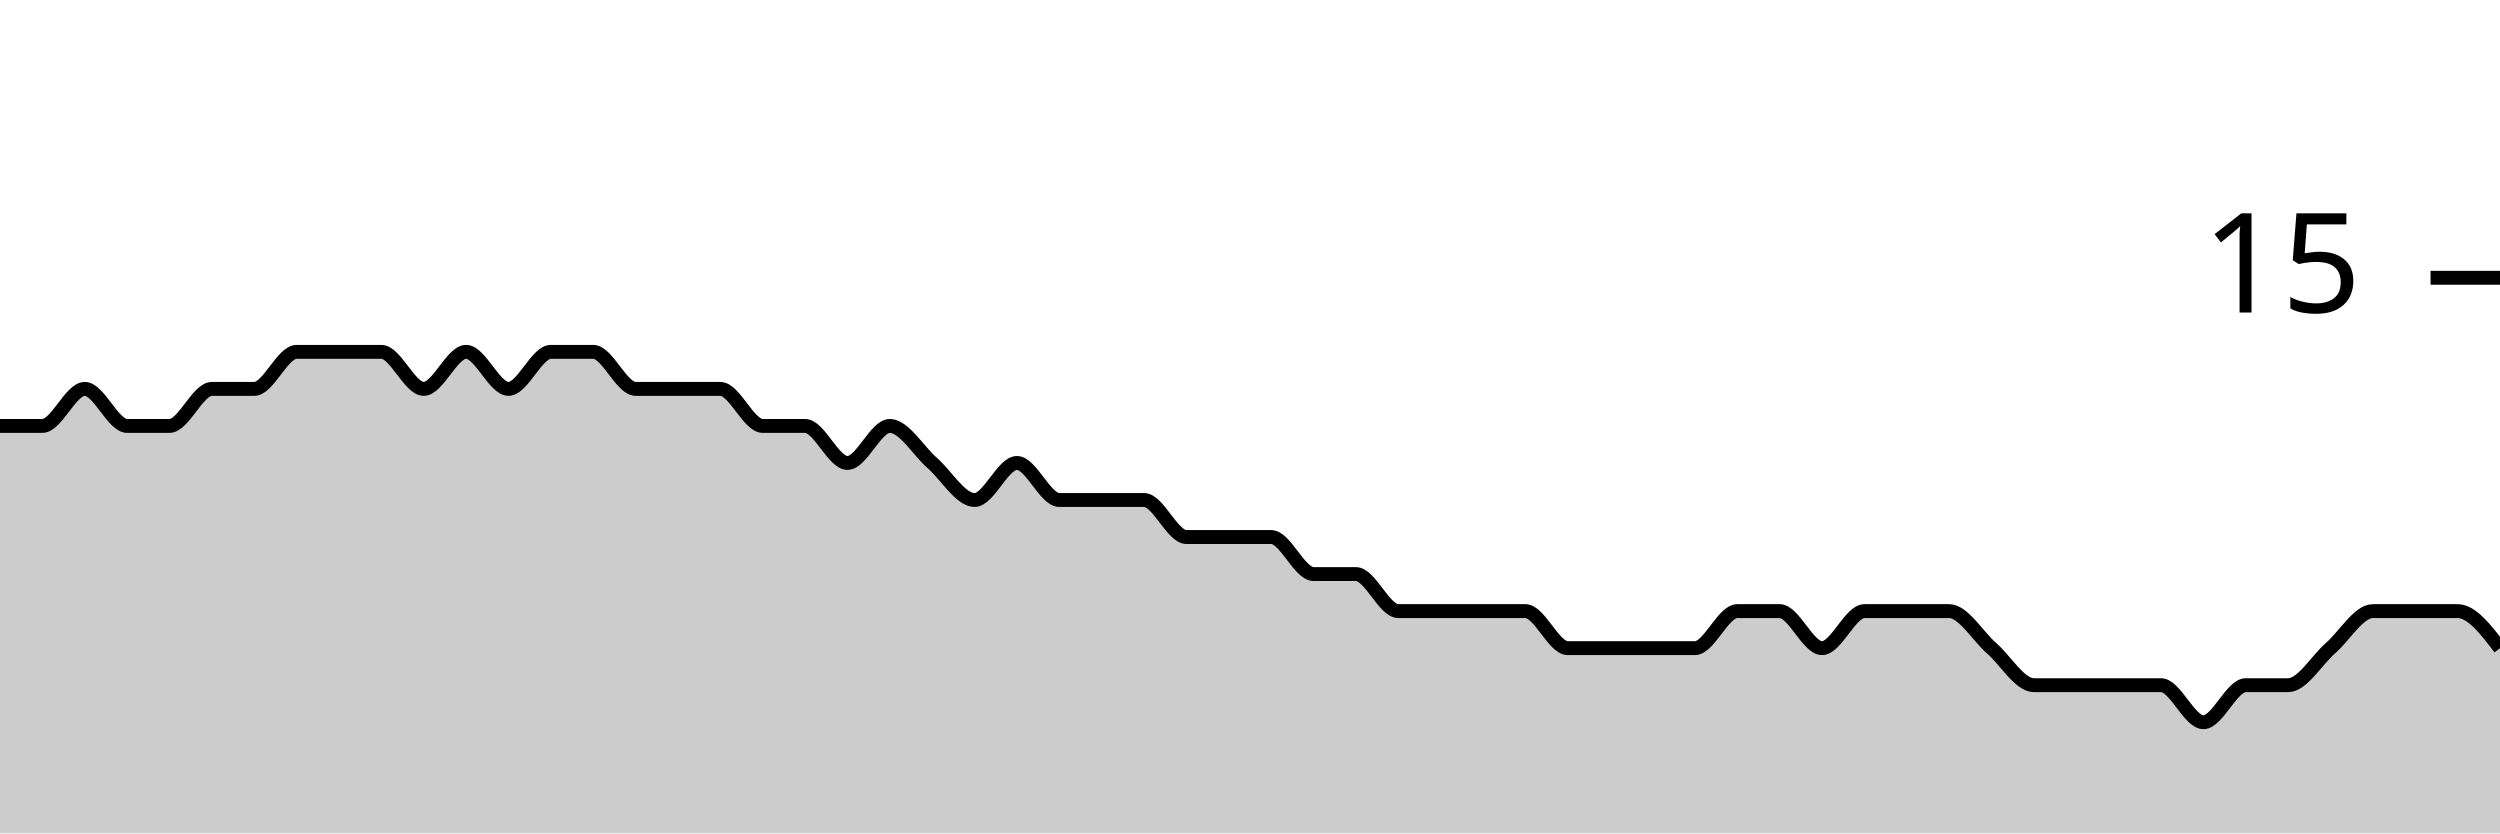
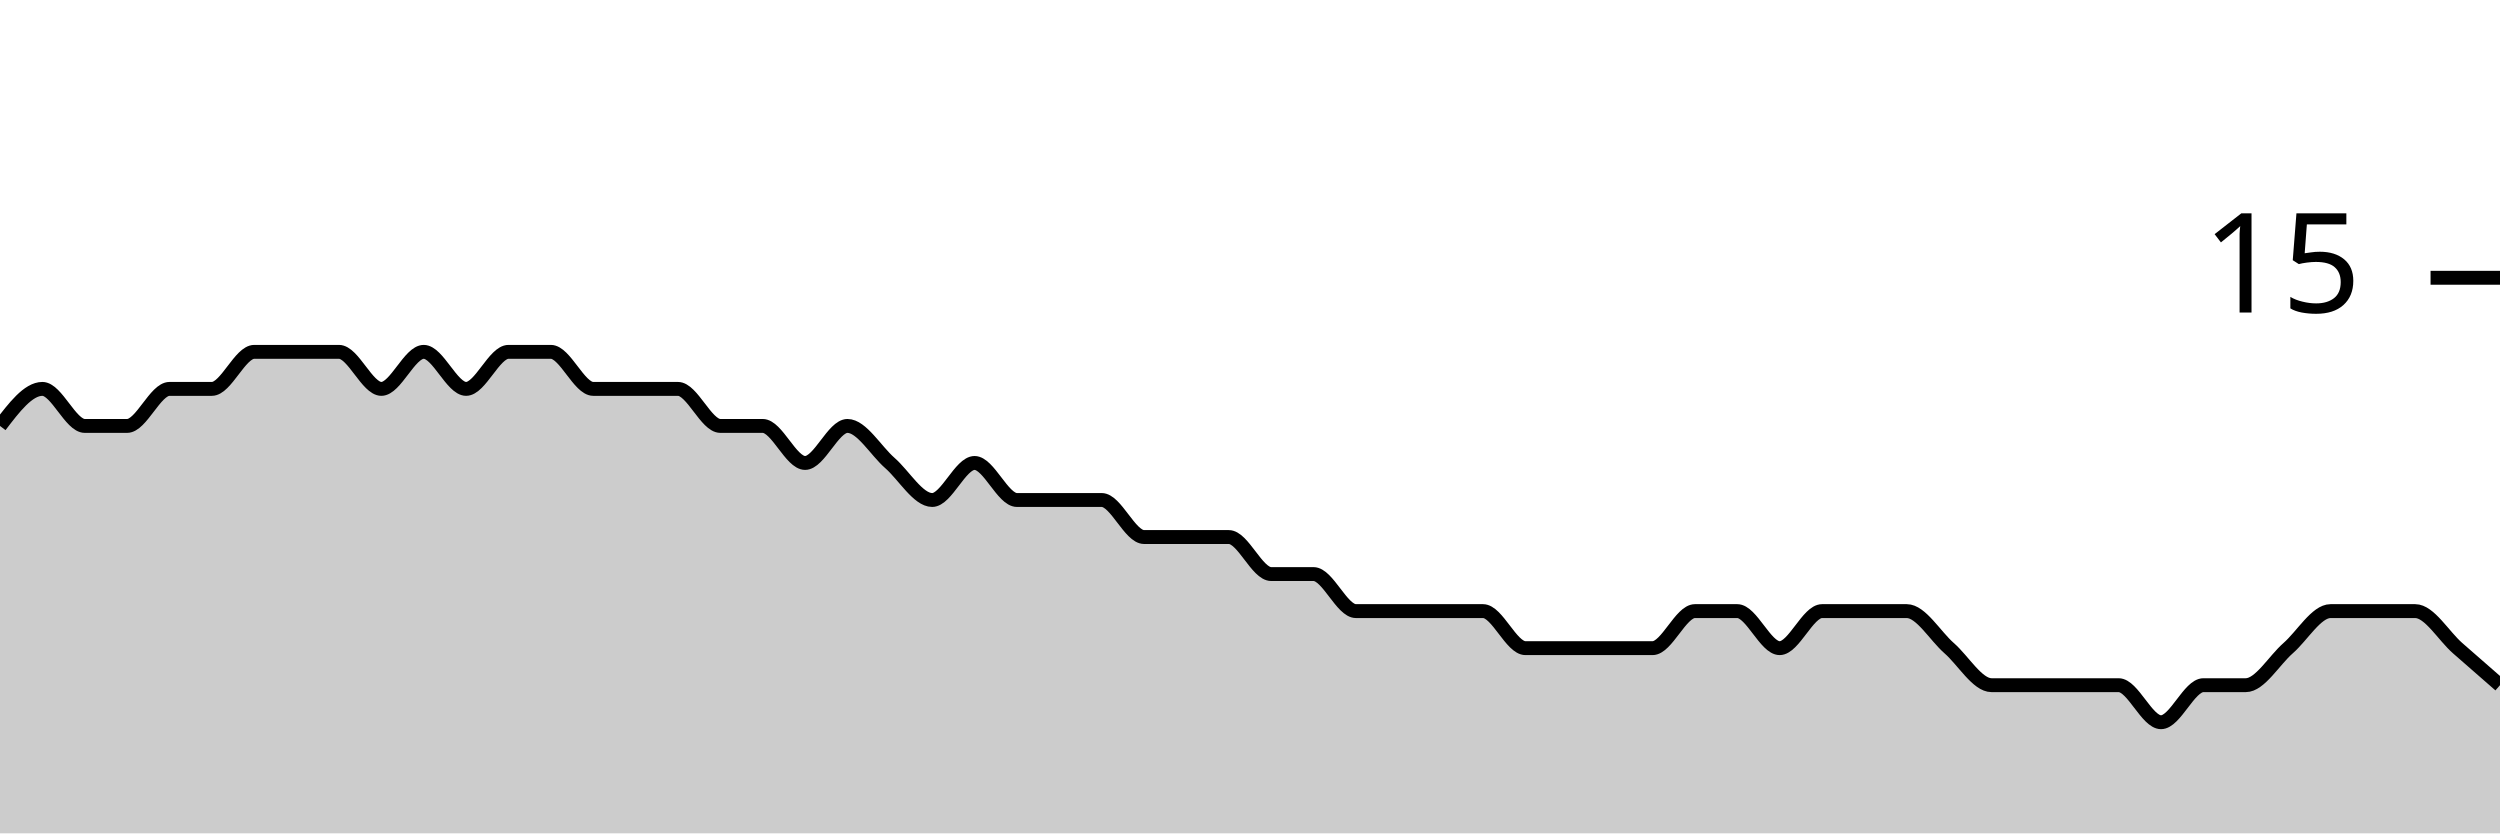
<svg xmlns="http://www.w3.org/2000/svg" viewBox="0 0 180 60">
  <g transform="translate(0,20)">
-     <path class="area" fill="rgba(0, 0, 0, 0.2)" d="M0,10.667C1.017,10.667,2.034,10.667,3.051,10.667C4.068,10.667,5.085,8,6.102,8C7.119,8,8.136,10.667,9.153,10.667C10.169,10.667,11.186,10.667,12.203,10.667C13.22,10.667,14.237,8,15.254,8C16.271,8,17.288,8,18.305,8C19.322,8,20.339,5.333,21.356,5.333C22.373,5.333,23.39,5.333,24.407,5.333C25.424,5.333,26.441,5.333,27.458,5.333C28.475,5.333,29.492,8,30.508,8C31.525,8,32.542,5.333,33.559,5.333C34.576,5.333,35.593,8,36.61,8C37.627,8,38.644,5.333,39.661,5.333C40.678,5.333,41.695,5.333,42.712,5.333C43.729,5.333,44.746,8,45.763,8C46.78,8,47.797,8,48.814,8C49.831,8,50.847,8,51.864,8C52.881,8,53.898,10.667,54.915,10.667C55.932,10.667,56.949,10.667,57.966,10.667C58.983,10.667,60,13.333,61.017,13.333C62.034,13.333,63.051,10.667,64.068,10.667C65.085,10.667,66.102,12.444,67.119,13.333C68.136,14.222,69.153,16,70.169,16C71.186,16,72.203,13.333,73.22,13.333C74.237,13.333,75.254,16,76.271,16C77.288,16,78.305,16,79.322,16C80.339,16,81.356,16,82.373,16C83.39,16,84.407,18.667,85.424,18.667C86.441,18.667,87.458,18.667,88.475,18.667C89.492,18.667,90.508,18.667,91.525,18.667C92.542,18.667,93.559,21.333,94.576,21.333C95.593,21.333,96.61,21.333,97.627,21.333C98.644,21.333,99.661,24,100.678,24C101.695,24,102.712,24,103.729,24C104.746,24,105.763,24,106.78,24C107.797,24,108.814,24,109.831,24C110.847,24,111.864,26.667,112.881,26.667C113.898,26.667,114.915,26.667,115.932,26.667C116.949,26.667,117.966,26.667,118.983,26.667C120,26.667,121.017,26.667,122.034,26.667C123.051,26.667,124.068,24,125.085,24C126.102,24,127.119,24,128.136,24C129.153,24,130.169,26.667,131.186,26.667C132.203,26.667,133.22,24,134.237,24C135.254,24,136.271,24,137.288,24C138.305,24,139.322,24,140.339,24C141.356,24,142.373,25.778,143.39,26.667C144.407,27.556,145.424,29.333,146.441,29.333C147.458,29.333,148.475,29.333,149.492,29.333C150.508,29.333,151.525,29.333,152.542,29.333C153.559,29.333,154.576,29.333,155.593,29.333C156.61,29.333,157.627,32,158.644,32C159.661,32,160.678,29.333,161.695,29.333C162.712,29.333,163.729,29.333,164.746,29.333C165.763,29.333,166.78,27.556,167.797,26.667C168.814,25.778,169.831,24,170.847,24C171.864,24,172.881,24,173.898,24C174.915,24,175.932,24,176.949,24C177.966,24,178.983,25.333,180,26.667L180,40C178.983,40,177.966,40,176.949,40C175.932,40,174.915,40,173.898,40C172.881,40,171.864,40,170.847,40C169.831,40,168.814,40,167.797,40C166.78,40,165.763,40,164.746,40C163.729,40,162.712,40,161.695,40C160.678,40,159.661,40,158.644,40C157.627,40,156.61,40,155.593,40C154.576,40,153.559,40,152.542,40C151.525,40,150.508,40,149.492,40C148.475,40,147.458,40,146.441,40C145.424,40,144.407,40,143.39,40C142.373,40,141.356,40,140.339,40C139.322,40,138.305,40,137.288,40C136.271,40,135.254,40,134.237,40C133.22,40,132.203,40,131.186,40C130.169,40,129.153,40,128.136,40C127.119,40,126.102,40,125.085,40C124.068,40,123.051,40,122.034,40C121.017,40,120,40,118.983,40C117.966,40,116.949,40,115.932,40C114.915,40,113.898,40,112.881,40C111.864,40,110.847,40,109.831,40C108.814,40,107.797,40,106.78,40C105.763,40,104.746,40,103.729,40C102.712,40,101.695,40,100.678,40C99.661,40,98.644,40,97.627,40C96.61,40,95.593,40,94.576,40C93.559,40,92.542,40,91.525,40C90.508,40,89.492,40,88.475,40C87.458,40,86.441,40,85.424,40C84.407,40,83.39,40,82.373,40C81.356,40,80.339,40,79.322,40C78.305,40,77.288,40,76.271,40C75.254,40,74.237,40,73.22,40C72.203,40,71.186,40,70.169,40C69.153,40,68.136,40,67.119,40C66.102,40,65.085,40,64.068,40C63.051,40,62.034,40,61.017,40C60,40,58.983,40,57.966,40C56.949,40,55.932,40,54.915,40C53.898,40,52.881,40,51.864,40C50.847,40,49.831,40,48.814,40C47.797,40,46.78,40,45.763,40C44.746,40,43.729,40,42.712,40C41.695,40,40.678,40,39.661,40C38.644,40,37.627,40,36.61,40C35.593,40,34.576,40,33.559,40C32.542,40,31.525,40,30.508,40C29.492,40,28.475,40,27.458,40C26.441,40,25.424,40,24.407,40C23.39,40,22.373,40,21.356,40C20.339,40,19.322,40,18.305,40C17.288,40,16.271,40,15.254,40C14.237,40,13.22,40,12.203,40C11.186,40,10.169,40,9.153,40C8.136,40,7.119,40,6.102,40C5.085,40,4.068,40,3.051,40C2.034,40,1.017,40,0,40Z" />
-     <path class="line" stroke="black" fill="none" d="M0,10.667C1.017,10.667,2.034,10.667,3.051,10.667C4.068,10.667,5.085,8,6.102,8C7.119,8,8.136,10.667,9.153,10.667C10.169,10.667,11.186,10.667,12.203,10.667C13.22,10.667,14.237,8,15.254,8C16.271,8,17.288,8,18.305,8C19.322,8,20.339,5.333,21.356,5.333C22.373,5.333,23.39,5.333,24.407,5.333C25.424,5.333,26.441,5.333,27.458,5.333C28.475,5.333,29.492,8,30.508,8C31.525,8,32.542,5.333,33.559,5.333C34.576,5.333,35.593,8,36.61,8C37.627,8,38.644,5.333,39.661,5.333C40.678,5.333,41.695,5.333,42.712,5.333C43.729,5.333,44.746,8,45.763,8C46.78,8,47.797,8,48.814,8C49.831,8,50.847,8,51.864,8C52.881,8,53.898,10.667,54.915,10.667C55.932,10.667,56.949,10.667,57.966,10.667C58.983,10.667,60,13.333,61.017,13.333C62.034,13.333,63.051,10.667,64.068,10.667C65.085,10.667,66.102,12.444,67.119,13.333C68.136,14.222,69.153,16,70.169,16C71.186,16,72.203,13.333,73.22,13.333C74.237,13.333,75.254,16,76.271,16C77.288,16,78.305,16,79.322,16C80.339,16,81.356,16,82.373,16C83.39,16,84.407,18.667,85.424,18.667C86.441,18.667,87.458,18.667,88.475,18.667C89.492,18.667,90.508,18.667,91.525,18.667C92.542,18.667,93.559,21.333,94.576,21.333C95.593,21.333,96.61,21.333,97.627,21.333C98.644,21.333,99.661,24,100.678,24C101.695,24,102.712,24,103.729,24C104.746,24,105.763,24,106.78,24C107.797,24,108.814,24,109.831,24C110.847,24,111.864,26.667,112.881,26.667C113.898,26.667,114.915,26.667,115.932,26.667C116.949,26.667,117.966,26.667,118.983,26.667C120,26.667,121.017,26.667,122.034,26.667C123.051,26.667,124.068,24,125.085,24C126.102,24,127.119,24,128.136,24C129.153,24,130.169,26.667,131.186,26.667C132.203,26.667,133.22,24,134.237,24C135.254,24,136.271,24,137.288,24C138.305,24,139.322,24,140.339,24C141.356,24,142.373,25.778,143.39,26.667C144.407,27.556,145.424,29.333,146.441,29.333C147.458,29.333,148.475,29.333,149.492,29.333C150.508,29.333,151.525,29.333,152.542,29.333C153.559,29.333,154.576,29.333,155.593,29.333C156.61,29.333,157.627,32,158.644,32C159.661,32,160.678,29.333,161.695,29.333C162.712,29.333,163.729,29.333,164.746,29.333C165.763,29.333,166.78,27.556,167.797,26.667C168.814,25.778,169.831,24,170.847,24C171.864,24,172.881,24,173.898,24C174.915,24,175.932,24,176.949,24C177.966,24,178.983,25.333,180,26.667" />
+     <path class="area" fill="rgba(0, 0, 0, 0.2)" d="M0,10.667C1.017,9.333,2.034,8,3.051,8C4.068,8,5.085,10.667,6.102,10.667C7.119,10.667,8.136,10.667,9.153,10.667C10.169,10.667,11.186,8,12.203,8C13.22,8,14.237,8,15.254,8C16.271,8,17.288,5.333,18.305,5.333C19.322,5.333,20.339,5.333,21.356,5.333C22.373,5.333,23.39,5.333,24.407,5.333C25.424,5.333,26.441,8,27.458,8C28.475,8,29.492,5.333,30.508,5.333C31.525,5.333,32.542,8,33.559,8C34.576,8,35.593,5.333,36.61,5.333C37.627,5.333,38.644,5.333,39.661,5.333C40.678,5.333,41.695,8,42.712,8C43.729,8,44.746,8,45.763,8C46.78,8,47.797,8,48.814,8C49.831,8,50.847,10.667,51.864,10.667C52.881,10.667,53.898,10.667,54.915,10.667C55.932,10.667,56.949,13.333,57.966,13.333C58.983,13.333,60,10.667,61.017,10.667C62.034,10.667,63.051,12.444,64.068,13.333C65.085,14.222,66.102,16,67.119,16C68.136,16,69.153,13.333,70.169,13.333C71.186,13.333,72.203,16,73.22,16C74.237,16,75.254,16,76.271,16C77.288,16,78.305,16,79.322,16C80.339,16,81.356,18.667,82.373,18.667C83.39,18.667,84.407,18.667,85.424,18.667C86.441,18.667,87.458,18.667,88.475,18.667C89.492,18.667,90.508,21.333,91.525,21.333C92.542,21.333,93.559,21.333,94.576,21.333C95.593,21.333,96.61,24,97.627,24C98.644,24,99.661,24,100.678,24C101.695,24,102.712,24,103.729,24C104.746,24,105.763,24,106.78,24C107.797,24,108.814,26.667,109.831,26.667C110.847,26.667,111.864,26.667,112.881,26.667C113.898,26.667,114.915,26.667,115.932,26.667C116.949,26.667,117.966,26.667,118.983,26.667C120,26.667,121.017,24,122.034,24C123.051,24,124.068,24,125.085,24C126.102,24,127.119,26.667,128.136,26.667C129.153,26.667,130.169,24,131.186,24C132.203,24,133.22,24,134.237,24C135.254,24,136.271,24,137.288,24C138.305,24,139.322,25.778,140.339,26.667C141.356,27.556,142.373,29.333,143.39,29.333C144.407,29.333,145.424,29.333,146.441,29.333C147.458,29.333,148.475,29.333,149.492,29.333C150.508,29.333,151.525,29.333,152.542,29.333C153.559,29.333,154.576,32,155.593,32C156.61,32,157.627,29.333,158.644,29.333C159.661,29.333,160.678,29.333,161.695,29.333C162.712,29.333,163.729,27.556,164.746,26.667C165.763,25.778,166.78,24,167.797,24C168.814,24,169.831,24,170.847,24C171.864,24,172.881,24,173.898,24C174.915,24,175.932,25.778,176.949,26.667C177.966,27.556,178.983,28.444,180,29.333L180,40C178.983,40,177.966,40,176.949,40C175.932,40,174.915,40,173.898,40C172.881,40,171.864,40,170.847,40C169.831,40,168.814,40,167.797,40C166.78,40,165.763,40,164.746,40C163.729,40,162.712,40,161.695,40C160.678,40,159.661,40,158.644,40C157.627,40,156.61,40,155.593,40C154.576,40,153.559,40,152.542,40C151.525,40,150.508,40,149.492,40C148.475,40,147.458,40,146.441,40C145.424,40,144.407,40,143.39,40C142.373,40,141.356,40,140.339,40C139.322,40,138.305,40,137.288,40C136.271,40,135.254,40,134.237,40C133.22,40,132.203,40,131.186,40C130.169,40,129.153,40,128.136,40C127.119,40,126.102,40,125.085,40C124.068,40,123.051,40,122.034,40C121.017,40,120,40,118.983,40C117.966,40,116.949,40,115.932,40C114.915,40,113.898,40,112.881,40C111.864,40,110.847,40,109.831,40C108.814,40,107.797,40,106.78,40C105.763,40,104.746,40,103.729,40C102.712,40,101.695,40,100.678,40C99.661,40,98.644,40,97.627,40C96.61,40,95.593,40,94.576,40C93.559,40,92.542,40,91.525,40C90.508,40,89.492,40,88.475,40C87.458,40,86.441,40,85.424,40C84.407,40,83.39,40,82.373,40C81.356,40,80.339,40,79.322,40C78.305,40,77.288,40,76.271,40C75.254,40,74.237,40,73.22,40C72.203,40,71.186,40,70.169,40C69.153,40,68.136,40,67.119,40C66.102,40,65.085,40,64.068,40C63.051,40,62.034,40,61.017,40C60,40,58.983,40,57.966,40C56.949,40,55.932,40,54.915,40C53.898,40,52.881,40,51.864,40C50.847,40,49.831,40,48.814,40C47.797,40,46.78,40,45.763,40C44.746,40,43.729,40,42.712,40C41.695,40,40.678,40,39.661,40C38.644,40,37.627,40,36.61,40C35.593,40,34.576,40,33.559,40C32.542,40,31.525,40,30.508,40C29.492,40,28.475,40,27.458,40C26.441,40,25.424,40,24.407,40C23.39,40,22.373,40,21.356,40C20.339,40,19.322,40,18.305,40C17.288,40,16.271,40,15.254,40C14.237,40,13.22,40,12.203,40C11.186,40,10.169,40,9.153,40C8.136,40,7.119,40,6.102,40C5.085,40,4.068,40,3.051,40C2.034,40,1.017,40,0,40Z" />
+     <path class="line" stroke="black" fill="none" d="M0,10.667C1.017,9.333,2.034,8,3.051,8C4.068,8,5.085,10.667,6.102,10.667C7.119,10.667,8.136,10.667,9.153,10.667C10.169,10.667,11.186,8,12.203,8C13.22,8,14.237,8,15.254,8C16.271,8,17.288,5.333,18.305,5.333C19.322,5.333,20.339,5.333,21.356,5.333C22.373,5.333,23.39,5.333,24.407,5.333C25.424,5.333,26.441,8,27.458,8C28.475,8,29.492,5.333,30.508,5.333C31.525,5.333,32.542,8,33.559,8C34.576,8,35.593,5.333,36.61,5.333C37.627,5.333,38.644,5.333,39.661,5.333C40.678,5.333,41.695,8,42.712,8C43.729,8,44.746,8,45.763,8C46.78,8,47.797,8,48.814,8C49.831,8,50.847,10.667,51.864,10.667C52.881,10.667,53.898,10.667,54.915,10.667C55.932,10.667,56.949,13.333,57.966,13.333C58.983,13.333,60,10.667,61.017,10.667C62.034,10.667,63.051,12.444,64.068,13.333C65.085,14.222,66.102,16,67.119,16C68.136,16,69.153,13.333,70.169,13.333C71.186,13.333,72.203,16,73.22,16C74.237,16,75.254,16,76.271,16C77.288,16,78.305,16,79.322,16C80.339,16,81.356,18.667,82.373,18.667C83.39,18.667,84.407,18.667,85.424,18.667C86.441,18.667,87.458,18.667,88.475,18.667C89.492,18.667,90.508,21.333,91.525,21.333C92.542,21.333,93.559,21.333,94.576,21.333C95.593,21.333,96.61,24,97.627,24C98.644,24,99.661,24,100.678,24C101.695,24,102.712,24,103.729,24C104.746,24,105.763,24,106.78,24C107.797,24,108.814,26.667,109.831,26.667C110.847,26.667,111.864,26.667,112.881,26.667C113.898,26.667,114.915,26.667,115.932,26.667C116.949,26.667,117.966,26.667,118.983,26.667C120,26.667,121.017,24,122.034,24C123.051,24,124.068,24,125.085,24C126.102,24,127.119,26.667,128.136,26.667C129.153,26.667,130.169,24,131.186,24C132.203,24,133.22,24,134.237,24C135.254,24,136.271,24,137.288,24C138.305,24,139.322,25.778,140.339,26.667C141.356,27.556,142.373,29.333,143.39,29.333C144.407,29.333,145.424,29.333,146.441,29.333C147.458,29.333,148.475,29.333,149.492,29.333C150.508,29.333,151.525,29.333,152.542,29.333C153.559,29.333,154.576,32,155.593,32C156.61,32,157.627,29.333,158.644,29.333C159.661,29.333,160.678,29.333,161.695,29.333C162.712,29.333,163.729,27.556,164.746,26.667C165.763,25.778,166.78,24,167.797,24C168.814,24,169.831,24,170.847,24C171.864,24,172.881,24,173.898,24C174.915,24,175.932,25.778,176.949,26.667C177.966,27.556,178.983,28.444,180,29.333" />
    <path class="axis-ceiling" stroke-width="1" stroke="black" fill="none" d="M175,0L180,0" />
    <text class="axis-ceiling-label" font-family="sans-serif" text-anchor="end" font-size="10px" x="170" y="2.5">15</text>
  </g>
</svg>
